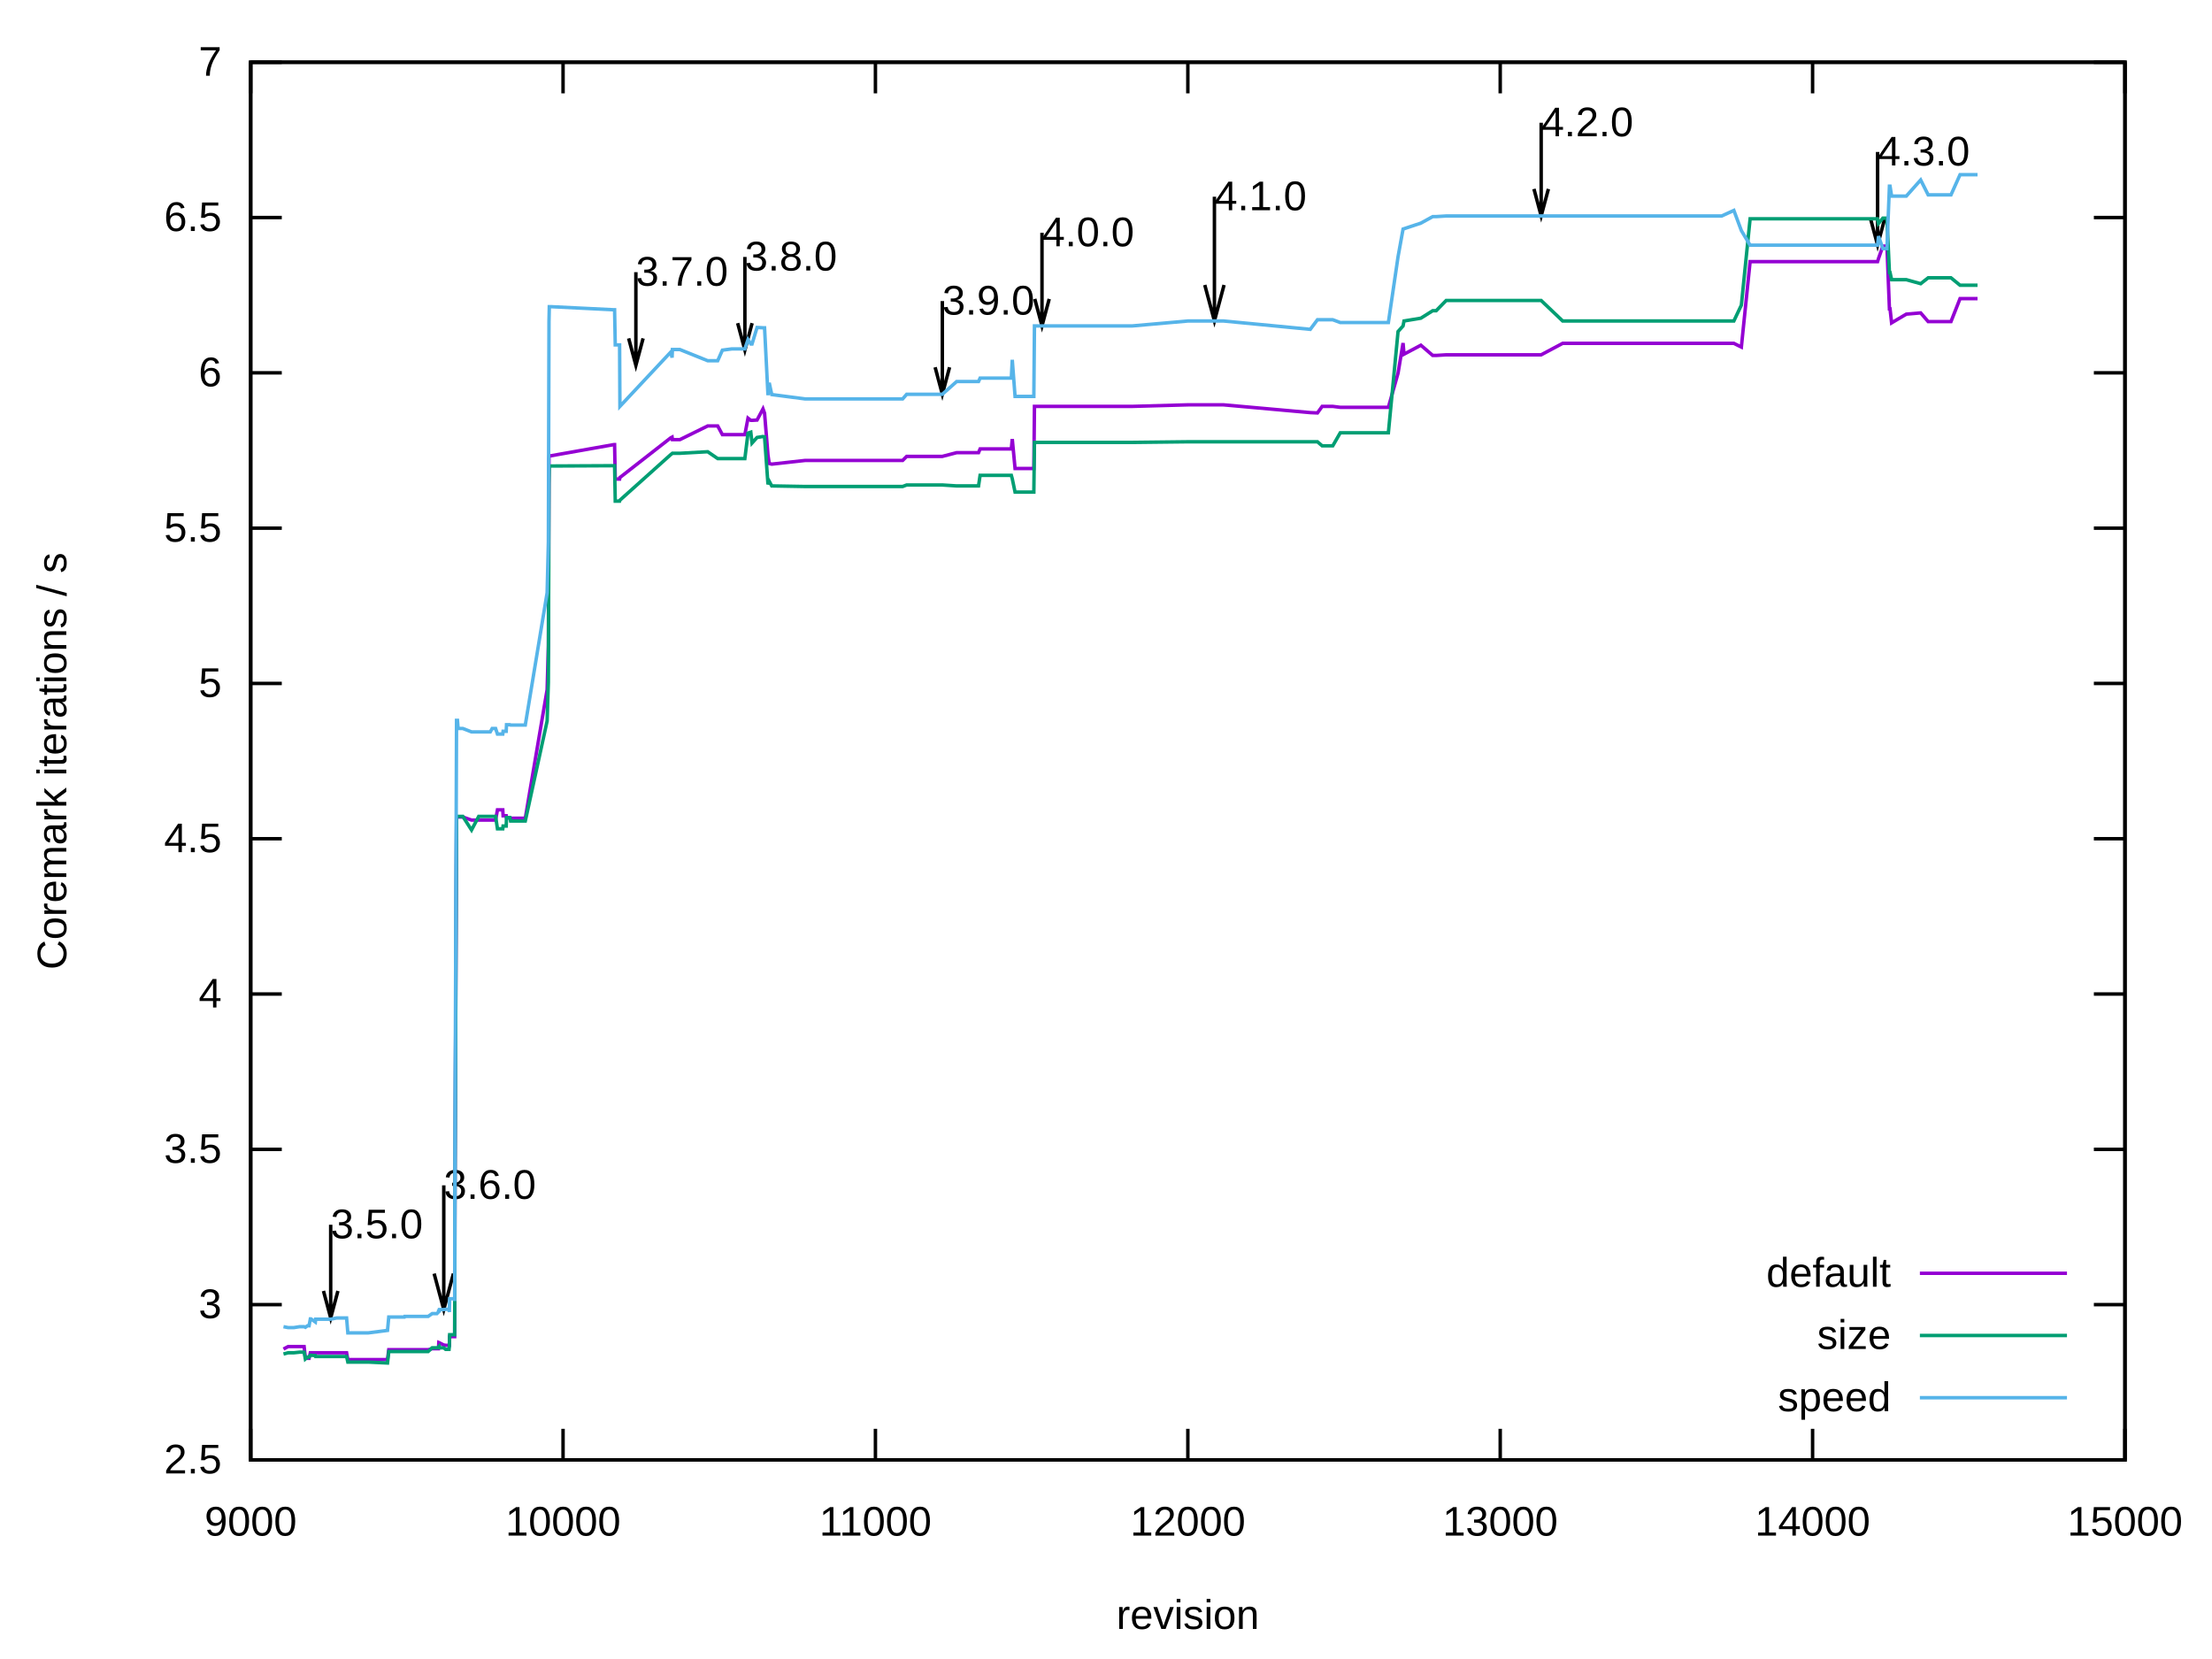
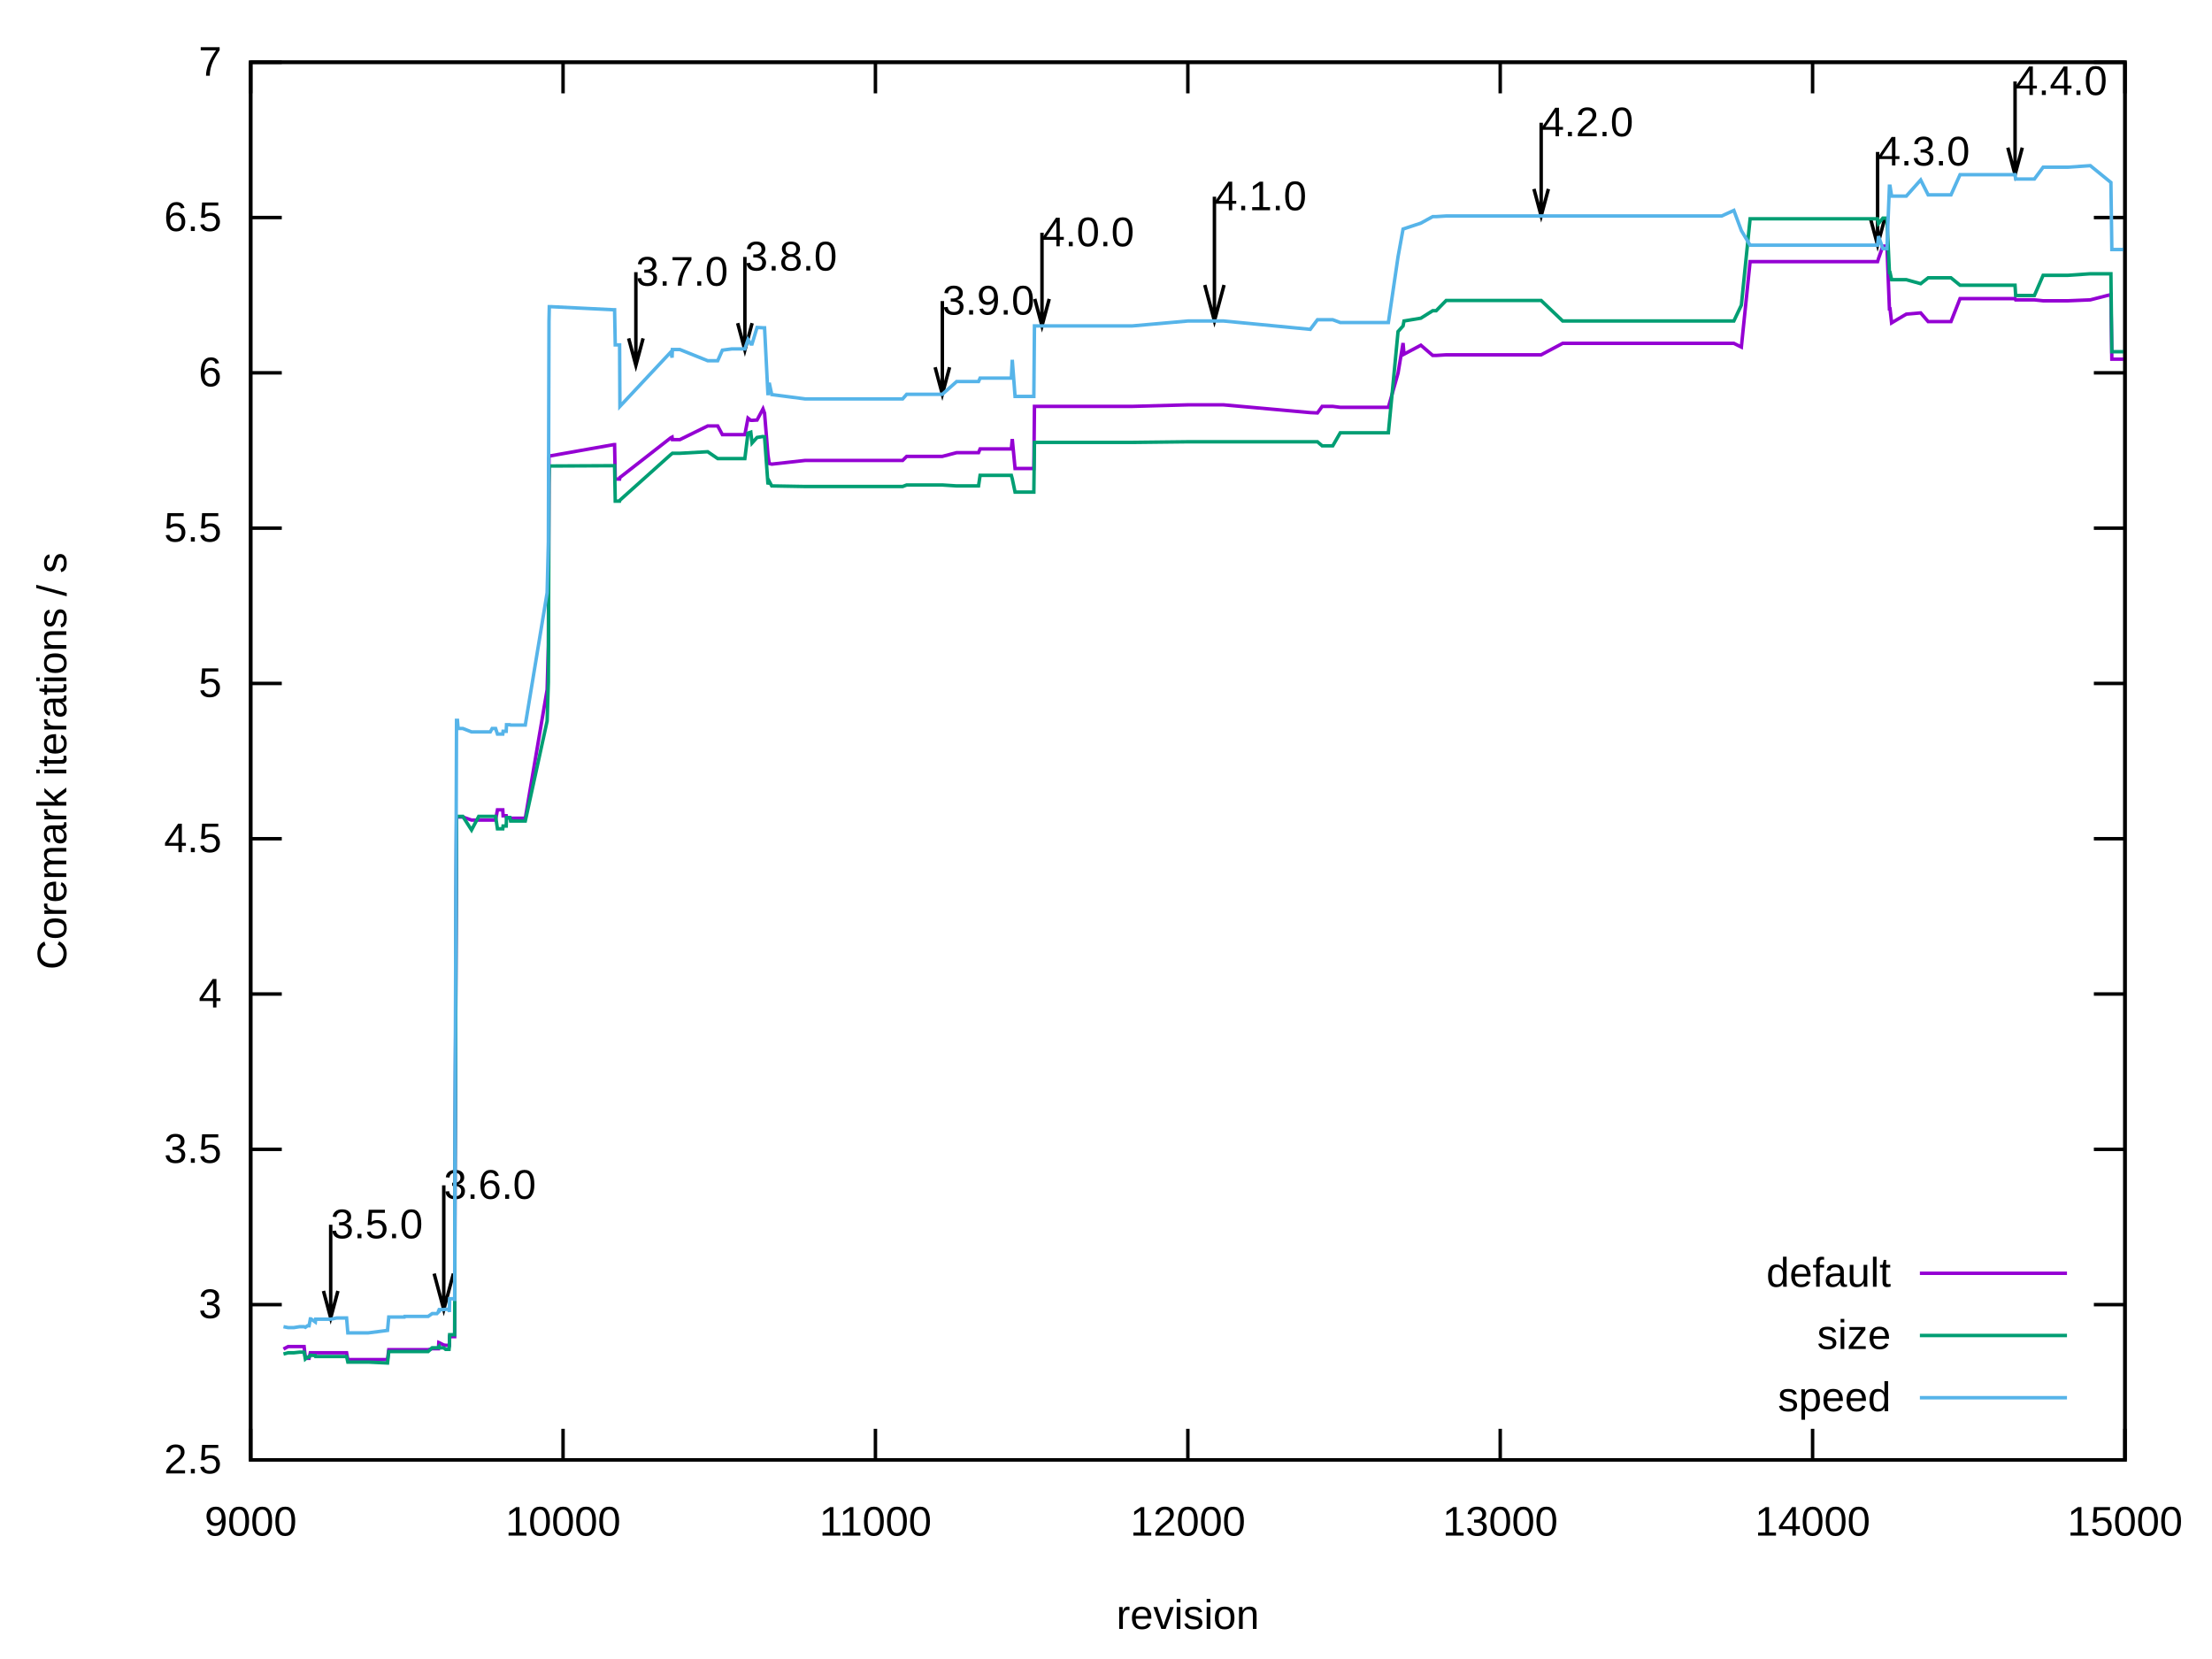
<svg xmlns="http://www.w3.org/2000/svg" xmlns:xlink="http://www.w3.org/1999/xlink" width="640" height="480" viewBox="0 0 640 480">
  <g id="gnuplot_canvas">
    <rect x="0" y="0" width="640" height="480" fill="none" />
    <defs>
      <circle id="gpDot" r="0.5" stroke-width="0.5" stroke="currentColor" />
      <path id="gpPt0" stroke-width="0.222" stroke="currentColor" d="M-1,0 h2 M0,-1 v2" />
      <path id="gpPt1" stroke-width="0.222" stroke="currentColor" d="M-1,-1 L1,1 M1,-1 L-1,1" />
      <path id="gpPt2" stroke-width="0.222" stroke="currentColor" d="M-1,0 L1,0 M0,-1 L0,1 M-1,-1 L1,1 M-1,1 L1,-1" />
      <rect id="gpPt3" stroke-width="0.222" stroke="currentColor" x="-1" y="-1" width="2" height="2" />
      <rect id="gpPt4" stroke-width="0.222" stroke="currentColor" fill="currentColor" x="-1" y="-1" width="2" height="2" />
      <circle id="gpPt5" stroke-width="0.222" stroke="currentColor" cx="0" cy="0" r="1" />
      <use xlink:href="#gpPt5" id="gpPt6" fill="currentColor" stroke="none" />
      <path id="gpPt7" stroke-width="0.222" stroke="currentColor" d="M0,-1.33 L-1.33,0.67 L1.33,0.67 z" />
      <use xlink:href="#gpPt7" id="gpPt8" fill="currentColor" stroke="none" />
      <use xlink:href="#gpPt7" id="gpPt9" stroke="currentColor" transform="rotate(180)" />
      <use xlink:href="#gpPt9" id="gpPt10" fill="currentColor" stroke="none" />
      <use xlink:href="#gpPt3" id="gpPt11" stroke="currentColor" transform="rotate(45)" />
      <use xlink:href="#gpPt11" id="gpPt12" fill="currentColor" stroke="none" />
      <path id="gpPt13" stroke-width="0.222" stroke="currentColor" d="M0,1.330 L1.265,0.411 L0.782,-1.067 L-0.782,-1.076 L-1.265,0.411 z" />
      <use xlink:href="#gpPt13" id="gpPt14" fill="currentColor" stroke="none" />
      <filter id="textbox" filterUnits="objectBoundingBox" x="0" y="0" height="1" width="1">
        <feFlood flood-color="white" flood-opacity="1" result="bgnd" />
        <feComposite in="SourceGraphic" in2="bgnd" operator="atop" />
      </filter>
      <filter id="greybox" filterUnits="objectBoundingBox" x="0" y="0" height="1" width="1">
        <feFlood flood-color="lightgrey" flood-opacity="1" result="grey" />
        <feComposite in="SourceGraphic" in2="grey" operator="atop" />
      </filter>
    </defs>
    <g fill="none" color="white" stroke="currentColor" stroke-width="1.00" stroke-linecap="butt" stroke-linejoin="miter">
</g>
    <g fill="none" color="black" stroke="currentColor" stroke-width="1.00" stroke-linecap="butt" stroke-linejoin="miter">
      <path stroke="black" d="M72.53,422.40 L81.53,422.40 M614.82,422.40 L605.82,422.40  " />
      <g transform="translate(64.14,426.30)" stroke="none" fill="black" font-family="Arial" font-size="12.00" text-anchor="end">
        <text>
          <tspan font-family="Arial"> 2.5</tspan>
        </text>
      </g>
    </g>
    <g fill="none" color="black" stroke="currentColor" stroke-width="1.00" stroke-linecap="butt" stroke-linejoin="miter">
      <path stroke="black" d="M72.53,377.47 L81.53,377.47 M614.82,377.47 L605.82,377.47  " />
      <g transform="translate(64.14,381.37)" stroke="none" fill="black" font-family="Arial" font-size="12.00" text-anchor="end">
        <text>
          <tspan font-family="Arial"> 3</tspan>
        </text>
      </g>
    </g>
    <g fill="none" color="black" stroke="currentColor" stroke-width="1.00" stroke-linecap="butt" stroke-linejoin="miter">
      <path stroke="black" d="M72.53,332.54 L81.53,332.54 M614.82,332.54 L605.82,332.54  " />
      <g transform="translate(64.14,336.44)" stroke="none" fill="black" font-family="Arial" font-size="12.00" text-anchor="end">
        <text>
          <tspan font-family="Arial"> 3.5</tspan>
        </text>
      </g>
    </g>
    <g fill="none" color="black" stroke="currentColor" stroke-width="1.00" stroke-linecap="butt" stroke-linejoin="miter">
      <path stroke="black" d="M72.53,287.60 L81.53,287.60 M614.82,287.60 L605.82,287.60  " />
      <g transform="translate(64.14,291.50)" stroke="none" fill="black" font-family="Arial" font-size="12.00" text-anchor="end">
        <text>
          <tspan font-family="Arial"> 4</tspan>
        </text>
      </g>
    </g>
    <g fill="none" color="black" stroke="currentColor" stroke-width="1.00" stroke-linecap="butt" stroke-linejoin="miter">
      <path stroke="black" d="M72.53,242.67 L81.53,242.67 M614.82,242.67 L605.82,242.67  " />
      <g transform="translate(64.14,246.57)" stroke="none" fill="black" font-family="Arial" font-size="12.00" text-anchor="end">
        <text>
          <tspan font-family="Arial"> 4.5</tspan>
        </text>
      </g>
    </g>
    <g fill="none" color="black" stroke="currentColor" stroke-width="1.00" stroke-linecap="butt" stroke-linejoin="miter">
      <path stroke="black" d="M72.53,197.74 L81.53,197.74 M614.82,197.74 L605.82,197.74  " />
      <g transform="translate(64.14,201.64)" stroke="none" fill="black" font-family="Arial" font-size="12.00" text-anchor="end">
        <text>
          <tspan font-family="Arial"> 5</tspan>
        </text>
      </g>
    </g>
    <g fill="none" color="black" stroke="currentColor" stroke-width="1.00" stroke-linecap="butt" stroke-linejoin="miter">
      <path stroke="black" d="M72.53,152.81 L81.53,152.81 M614.82,152.81 L605.82,152.81  " />
      <g transform="translate(64.14,156.71)" stroke="none" fill="black" font-family="Arial" font-size="12.00" text-anchor="end">
        <text>
          <tspan font-family="Arial"> 5.5</tspan>
        </text>
      </g>
    </g>
    <g fill="none" color="black" stroke="currentColor" stroke-width="1.00" stroke-linecap="butt" stroke-linejoin="miter">
      <path stroke="black" d="M72.53,107.87 L81.53,107.87 M614.82,107.87 L605.82,107.87  " />
      <g transform="translate(64.14,111.77)" stroke="none" fill="black" font-family="Arial" font-size="12.00" text-anchor="end">
        <text>
          <tspan font-family="Arial"> 6</tspan>
        </text>
      </g>
    </g>
    <g fill="none" color="black" stroke="currentColor" stroke-width="1.00" stroke-linecap="butt" stroke-linejoin="miter">
      <path stroke="black" d="M72.53,62.94 L81.53,62.94 M614.82,62.94 L605.82,62.94  " />
      <g transform="translate(64.14,66.84)" stroke="none" fill="black" font-family="Arial" font-size="12.00" text-anchor="end">
        <text>
          <tspan font-family="Arial"> 6.5</tspan>
        </text>
      </g>
    </g>
    <g fill="none" color="black" stroke="currentColor" stroke-width="1.00" stroke-linecap="butt" stroke-linejoin="miter">
      <path stroke="black" d="M72.53,18.01 L81.53,18.01 M614.82,18.01 L605.82,18.01  " />
      <g transform="translate(64.14,21.91)" stroke="none" fill="black" font-family="Arial" font-size="12.00" text-anchor="end">
        <text>
          <tspan font-family="Arial"> 7</tspan>
        </text>
      </g>
    </g>
    <g fill="none" color="black" stroke="currentColor" stroke-width="1.00" stroke-linecap="butt" stroke-linejoin="miter">
      <path stroke="black" d="M72.53,422.40 L72.53,413.40 M72.53,18.01 L72.53,27.01  " />
      <g transform="translate(72.53,444.30)" stroke="none" fill="black" font-family="Arial" font-size="12.00" text-anchor="middle">
        <text>
          <tspan font-family="Arial"> 9000</tspan>
        </text>
      </g>
    </g>
    <g fill="none" color="black" stroke="currentColor" stroke-width="1.00" stroke-linecap="butt" stroke-linejoin="miter">
      <path stroke="black" d="M162.91,422.40 L162.91,413.40 M162.91,18.01 L162.91,27.01  " />
      <g transform="translate(162.91,444.30)" stroke="none" fill="black" font-family="Arial" font-size="12.00" text-anchor="middle">
        <text>
          <tspan font-family="Arial"> 10000</tspan>
        </text>
      </g>
    </g>
    <g fill="none" color="black" stroke="currentColor" stroke-width="1.00" stroke-linecap="butt" stroke-linejoin="miter">
      <path stroke="black" d="M253.29,422.40 L253.29,413.40 M253.29,18.01 L253.29,27.01  " />
      <g transform="translate(253.29,444.30)" stroke="none" fill="black" font-family="Arial" font-size="12.00" text-anchor="middle">
        <text>
          <tspan font-family="Arial"> 11000</tspan>
        </text>
      </g>
    </g>
    <g fill="none" color="black" stroke="currentColor" stroke-width="1.00" stroke-linecap="butt" stroke-linejoin="miter">
      <path stroke="black" d="M343.68,422.40 L343.68,413.40 M343.68,18.01 L343.68,27.01  " />
      <g transform="translate(343.68,444.30)" stroke="none" fill="black" font-family="Arial" font-size="12.00" text-anchor="middle">
        <text>
          <tspan font-family="Arial"> 12000</tspan>
        </text>
      </g>
    </g>
    <g fill="none" color="black" stroke="currentColor" stroke-width="1.00" stroke-linecap="butt" stroke-linejoin="miter">
      <path stroke="black" d="M434.06,422.40 L434.06,413.40 M434.06,18.01 L434.06,27.01  " />
      <g transform="translate(434.06,444.30)" stroke="none" fill="black" font-family="Arial" font-size="12.00" text-anchor="middle">
        <text>
          <tspan font-family="Arial"> 13000</tspan>
        </text>
      </g>
    </g>
    <g fill="none" color="black" stroke="currentColor" stroke-width="1.00" stroke-linecap="butt" stroke-linejoin="miter">
      <path stroke="black" d="M524.44,422.40 L524.44,413.40 M524.44,18.01 L524.44,27.01  " />
      <g transform="translate(524.44,444.30)" stroke="none" fill="black" font-family="Arial" font-size="12.00" text-anchor="middle">
        <text>
          <tspan font-family="Arial"> 14000</tspan>
        </text>
      </g>
    </g>
    <g fill="none" color="black" stroke="currentColor" stroke-width="1.00" stroke-linecap="butt" stroke-linejoin="miter">
      <path stroke="black" d="M614.82,422.40 L614.82,413.40 M614.82,18.01 L614.82,27.01  " />
      <g transform="translate(614.82,444.30)" stroke="none" fill="black" font-family="Arial" font-size="12.00" text-anchor="middle">
        <text>
          <tspan font-family="Arial"> 15000</tspan>
        </text>
      </g>
    </g>
    <g fill="none" color="black" stroke="currentColor" stroke-width="1.00" stroke-linecap="butt" stroke-linejoin="miter">
</g>
    <g fill="none" color="black" stroke="currentColor" stroke-width="1.00" stroke-linecap="butt" stroke-linejoin="miter">
      <path stroke="black" d="M72.53,18.01 L72.53,422.40 L614.82,422.40 L614.82,18.01 L72.53,18.01 Z  " />
      <g transform="translate(95.67,358.27)" stroke="none" fill="black" font-family="Arial" font-size="12.00" text-anchor="start">
        <text>
          <tspan font-family="Arial">3.5.0</tspan>
        </text>
      </g>
      <g transform="translate(128.39,346.86)" stroke="none" fill="black" font-family="Arial" font-size="12.00" text-anchor="start">
        <text>
          <tspan font-family="Arial">3.6.0</tspan>
        </text>
      </g>
      <g transform="translate(183.97,82.66)" stroke="none" fill="black" font-family="Arial" font-size="12.00" text-anchor="start">
        <text>
          <tspan font-family="Arial">3.7.0</tspan>
        </text>
      </g>
      <g transform="translate(215.51,78.26)" stroke="none" fill="black" font-family="Arial" font-size="12.00" text-anchor="start">
        <text>
          <tspan font-family="Arial">3.8.0</tspan>
        </text>
      </g>
      <g transform="translate(272.64,91.02)" stroke="none" fill="black" font-family="Arial" font-size="12.00" text-anchor="start">
        <text>
          <tspan font-family="Arial">3.9.0</tspan>
        </text>
      </g>
      <g transform="translate(301.47,71.25)" stroke="none" fill="black" font-family="Arial" font-size="12.00" text-anchor="start">
        <text>
          <tspan font-family="Arial">4.0.0</tspan>
        </text>
      </g>
      <g transform="translate(351.36,60.82)" stroke="none" fill="black" font-family="Arial" font-size="12.00" text-anchor="start">
        <text>
          <tspan font-family="Arial">4.1.0</tspan>
        </text>
      </g>
      <g transform="translate(445.90,39.43)" stroke="none" fill="black" font-family="Arial" font-size="12.00" text-anchor="start">
        <text>
          <tspan font-family="Arial">4.2.0</tspan>
        </text>
      </g>
      <g transform="translate(543.24,47.88)" stroke="none" fill="black" font-family="Arial" font-size="12.00" text-anchor="start">
        <text>
          <tspan font-family="Arial">4.3.0</tspan>
        </text>
      </g>
-       <path stroke="black" d="M93.59,373.51 L95.68,381.32 L97.77,373.51 M95.68,354.36 L95.68,381.32 M125.61,368.49 L128.40,378.90 L131.19,368.49   M128.40,342.95 L128.40,378.90 M181.89,97.90 L183.98,105.71 L186.07,97.90 M183.98,78.75 L183.98,105.71 M213.43,93.50   L215.52,101.30 L217.61,93.50 M215.52,74.35 L215.52,101.30 M270.56,106.26 L272.65,114.07 L274.74,106.26 M272.65,87.11   L272.65,114.07 M299.39,86.49 L301.48,94.29 L303.57,86.49 M301.48,67.34 L301.48,94.29 M348.58,82.45 L351.37,92.86   L354.16,82.45 M351.37,56.91 L351.37,92.86 M443.82,54.67 L445.91,62.48 L448.00,54.67 M445.91,35.52 L445.91,62.48   M541.16,63.12 L543.25,70.93 L545.34,63.12 M543.25,43.97 L543.25,70.93  " />
-     </g>
-     <g fill="none" color="black" stroke="currentColor" stroke-width="1.00" stroke-linecap="butt" stroke-linejoin="miter">
-       <g transform="translate(19.18,220.21) rotate(270)" stroke="none" fill="black" font-family="Arial" font-size="12.00" text-anchor="middle">
-         <text>
-           <tspan font-family="Arial">Coremark iterations / s</tspan>
-         </text>
-       </g>
-     </g>
-     <g fill="none" color="black" stroke="currentColor" stroke-width="1.00" stroke-linecap="butt" stroke-linejoin="miter">
-       <g transform="translate(343.67,471.30)" stroke="none" fill="black" font-family="Arial" font-size="12.00" text-anchor="middle">
-         <text>
-           <tspan font-family="Arial">revision</tspan>
-         </text>
-       </g>
+       <g transform="translate(583.01,27.48)" stroke="none" fill="black" font-family="Arial" font-size="12.00" text-anchor="start">
+         <text>
+           <tspan font-family="Arial">4.4.0</tspan>
+         </text>
+       </g>
+     </g>
+     <g fill="none" color="black" stroke="currentColor" stroke-width="1.00" stroke-linecap="butt" stroke-linejoin="miter">
+       <path stroke="black" d="M93.59,373.51 L95.68,381.32 L97.77,373.51 M95.68,354.36 L95.68,381.32  " />
+     </g>
+     <g fill="none" color="black" stroke="currentColor" stroke-width="1.00" stroke-linecap="butt" stroke-linejoin="miter">
+       <path stroke="black" d="M125.61,368.49 L128.40,378.90 L131.19,368.49 M128.40,342.95 L128.40,378.90  " />
+     </g>
+     <g fill="none" color="black" stroke="currentColor" stroke-width="1.00" stroke-linecap="butt" stroke-linejoin="miter">
+       <path stroke="black" d="M181.89,97.90 L183.98,105.71 L186.07,97.90 M183.98,78.75 L183.98,105.71  " />
+     </g>
+     <g fill="none" color="black" stroke="currentColor" stroke-width="1.00" stroke-linecap="butt" stroke-linejoin="miter">
+       <path stroke="black" d="M213.43,93.50 L215.52,101.30 L217.61,93.50 M215.52,74.35 L215.52,101.30  " />
+     </g>
+     <g fill="none" color="black" stroke="currentColor" stroke-width="1.00" stroke-linecap="butt" stroke-linejoin="miter">
+       <path stroke="black" d="M270.56,106.26 L272.65,114.07 L274.74,106.26 M272.65,87.11 L272.65,114.07  " />
+     </g>
+     <g fill="none" color="black" stroke="currentColor" stroke-width="1.00" stroke-linecap="butt" stroke-linejoin="miter">
+       <path stroke="black" d="M299.39,86.49 L301.48,94.29 L303.57,86.49 M301.48,67.34 L301.48,94.29  " />
+     </g>
+     <g fill="none" color="black" stroke="currentColor" stroke-width="1.00" stroke-linecap="butt" stroke-linejoin="miter">
+       <path stroke="black" d="M348.58,82.45 L351.37,92.86 L354.16,82.45 M351.37,56.91 L351.37,92.86  " />
+     </g>
+     <g fill="none" color="black" stroke="currentColor" stroke-width="1.00" stroke-linecap="butt" stroke-linejoin="miter">
+       <path stroke="black" d="M443.82,54.67 L445.91,62.48 L448.00,54.67 M445.91,35.52 L445.91,62.48  " />
+     </g>
+     <g fill="none" color="black" stroke="currentColor" stroke-width="1.00" stroke-linecap="butt" stroke-linejoin="miter">
+       <path stroke="black" d="M541.16,63.12 L543.25,70.93 L545.34,63.12 M543.25,43.97 L543.25,70.93  " />
+     </g>
+     <g fill="none" color="black" stroke="currentColor" stroke-width="1.00" stroke-linecap="butt" stroke-linejoin="miter">
+       <path stroke="black" d="M580.93,42.72 L583.02,50.53 L585.11,42.72 M583.02,23.57 L583.02,50.53  " />
    </g>
    <g fill="none" color="black" stroke="currentColor" stroke-width="1.00" stroke-linecap="butt" stroke-linejoin="miter">
</g>
    <g id="gnuplot_plot_1">
      <g fill="none" color="black" stroke="currentColor" stroke-width="1.00" stroke-linecap="butt" stroke-linejoin="miter">
        <g transform="translate(547.09,372.30)" stroke="none" fill="black" font-family="Arial" font-size="12.00" text-anchor="end">
          <text>
            <tspan font-family="Arial">default</tspan>
          </text>
        </g>
      </g>
      <g fill="none" color="black" stroke="currentColor" stroke-width="1.00" stroke-linecap="butt" stroke-linejoin="miter">
-         <path stroke="rgb(148,   0, 211)" d="M555.48,368.40 L598.04,368.40 M82.02,390.32 L83.38,389.60 L83.74,389.60 L84.01,389.60 L85.00,389.60 L86.72,389.60   L87.99,389.60 L88.35,392.83 L88.98,393.01 L89.43,393.01 L89.79,391.40 L89.97,391.40 L91.24,391.40 L91.33,391.40   L92.23,391.40 L93.59,391.40 L95.67,391.40 L97.38,391.40 L98.83,391.40 L100.28,391.40 L100.64,393.37 L101.36,393.37   L104.53,393.37 L106.51,393.37 L112.12,393.37 L112.48,390.50 L112.75,390.50 L113.38,390.50 L114.20,390.50 L115.73,390.50   L116.55,390.50 L117.00,390.50 L117.09,390.50 L117.54,390.50 L119.62,390.50 L121.34,390.50 L122.24,390.50 L123.87,390.50   L125.04,390.23 L125.76,390.23 L126.40,390.23 L126.85,390.23 L126.94,388.79 L127.03,388.88 L127.12,388.52 L128.39,389.15   L128.93,389.24 L129.65,389.24 L129.92,389.24 L130.01,389.24 L130.10,386.72 L130.19,386.72 L130.37,386.72 L130.83,386.72   L130.92,386.72 L131.19,386.72 L131.37,386.72 L131.55,386.72 L131.64,343.86 L132.09,236.38 L132.36,236.38 L132.54,236.38   L132.63,236.38 L132.72,236.38 L133.90,236.38 L136.43,237.28 L138.51,237.28 L139.41,237.28 L140.05,237.28 L140.41,237.28   L141.31,237.28 L141.58,237.28 L141.67,237.28 L141.76,237.28 L141.85,237.28 L142.40,237.28 L143.39,237.28 L143.93,234.31   L144.02,234.31 L144.20,234.31 L144.56,234.31 L145.11,234.31 L145.47,234.31 L145.56,236.02 L146.19,236.02 L146.46,236.02   L146.55,236.65 L146.64,236.65 L147.55,236.65 L147.73,236.74 L148.09,236.74 L151.98,236.74 L158.30,199.54 L158.66,186.78   L158.84,132.50 L158.93,131.87 L159.39,131.87 L177.64,128.63 L177.82,128.63 L178.01,138.61 L178.64,138.61 L179.27,138.61   L179.36,138.16 L194.09,126.66 L194.45,126.48 L194.55,127.20 L195.99,127.20 L196.08,127.20 L196.71,127.20 L204.76,123.24   L207.65,123.24 L209.01,125.76 L211.72,125.76 L213.34,125.76 L215.51,125.76 L216.42,120.99 L217.23,121.62 L217.59,121.62   L219.04,121.53 L220.76,118.30 L221.21,119.56 L222.20,131.69 L222.56,134.11 L223.29,134.29 L232.96,133.22 L233.59,133.22   L233.95,133.22 L234.04,133.22 L234.13,133.22 L234.31,133.22 L235.22,133.22 L244.26,133.22 L249.68,133.22 L250.94,133.22   L261.16,133.22 L262.33,132.05 L266.85,132.05 L272.64,132.05 L276.79,130.97 L283.12,130.97 L283.57,129.89 L286.82,129.89   L292.61,129.89 L292.88,127.02 L293.69,135.55 L299.12,135.55 L299.30,117.58 L301.47,117.58 L306.26,117.58 L308.79,117.58   L308.88,117.58 L309.78,117.58 L310.23,117.58 L310.32,117.58 L310.87,117.58 L310.96,117.58 L318.55,117.58 L327.59,117.58   L343.77,117.13 L348.74,117.13 L351.36,117.13 L352.53,117.13 L352.71,117.13 L352.89,117.13 L353.26,117.13 L353.53,117.13   L353.98,117.13 L379.10,119.38 L381.18,119.47 L382.54,117.58 L384.35,117.58 L385.61,117.58 L387.78,117.85 L388.41,117.85   L389.59,117.85 L401.70,117.85 L404.50,107.96 L405.95,99.25 L406.22,102.48 L411.10,99.88 L414.53,102.84 L415.53,102.84   L418.42,102.66 L421.58,102.66 L422.76,102.66 L424.21,102.66 L425.02,102.66 L431.25,102.66 L445.90,102.66 L452.13,99.34   L461.17,99.34 L478.80,99.34 L496.33,99.34 L497.23,99.34 L498.14,99.34 L501.66,99.34 L503.83,100.42 L506.36,75.70   L515.40,75.70 L524.44,75.70 L541.07,75.70 L543.24,75.70 L543.51,74.80 L544.77,71.21 L545.68,71.21 L545.95,71.21   L546.67,89.36 L546.85,89.36 L547.30,93.41 L551.55,90.89 L555.71,90.53 L557.88,93.05 L560.41,93.05 L561.04,93.05   L564.48,93.05 L567.10,86.40 L570.53,86.40 L572.16,86.40  " />
+         <path stroke="rgb(148,   0, 211)" d="M555.48,368.40 L598.04,368.40 M82.02,390.32 L83.38,389.60 L83.74,389.60 L84.01,389.60 L85.00,389.60 L86.72,389.60   L87.99,389.60 L88.35,392.83 L88.98,393.01 L89.43,393.01 L89.79,391.40 L89.97,391.40 L91.24,391.40 L91.33,391.40   L92.23,391.40 L93.59,391.40 L95.67,391.40 L97.38,391.40 L98.83,391.40 L100.28,391.40 L100.64,393.37 L101.36,393.37   L104.53,393.37 L106.51,393.37 L112.12,393.37 L112.48,390.50 L112.75,390.50 L113.38,390.50 L114.20,390.50 L115.73,390.50   L116.55,390.50 L117.00,390.50 L117.09,390.50 L117.54,390.50 L119.62,390.50 L121.34,390.50 L122.24,390.50 L123.87,390.50   L125.04,390.23 L125.76,390.23 L126.40,390.23 L126.85,390.23 L126.94,388.79 L127.03,388.88 L127.12,388.52 L128.39,389.15   L128.93,389.24 L129.65,389.24 L129.92,389.24 L130.01,389.24 L130.10,386.72 L130.19,386.72 L130.37,386.72 L130.83,386.72   L130.92,386.72 L131.19,386.72 L131.37,386.72 L131.55,386.72 L131.64,343.86 L132.09,236.38 L132.36,236.38 L132.54,236.38   L132.63,236.38 L132.72,236.38 L133.90,236.38 L136.43,237.28 L138.51,237.28 L139.41,237.28 L140.05,237.28 L140.41,237.28   L141.31,237.28 L141.58,237.28 L141.67,237.28 L141.76,237.28 L141.85,237.28 L142.40,237.28 L143.39,237.28 L143.93,234.31   L144.02,234.31 L144.20,234.31 L144.56,234.31 L145.11,234.31 L145.47,234.31 L145.56,236.02 L146.19,236.02 L146.46,236.02   L146.55,236.65 L146.64,236.65 L147.55,236.65 L147.73,236.74 L148.09,236.74 L151.98,236.74 L158.30,199.54 L158.66,186.78   L158.84,132.50 L158.93,131.87 L159.39,131.87 L177.64,128.63 L177.82,128.63 L178.01,138.61 L178.64,138.61 L179.27,138.61   L179.36,138.16 L194.09,126.66 L194.45,126.48 L194.55,127.20 L195.99,127.20 L196.08,127.20 L196.71,127.20 L204.76,123.24   L207.65,123.24 L209.01,125.76 L211.72,125.76 L213.34,125.76 L215.51,125.76 L216.42,120.99 L217.23,121.62 L217.59,121.62   L219.04,121.53 L220.76,118.30 L221.21,119.56 L222.20,131.69 L222.56,134.11 L223.29,134.29 L232.96,133.22 L233.59,133.22   L233.95,133.22 L234.04,133.22 L234.13,133.22 L234.31,133.22 L235.22,133.22 L244.26,133.22 L249.68,133.22 L250.94,133.22   L261.16,133.22 L262.33,132.05 L266.85,132.05 L272.64,132.05 L276.79,130.97 L283.12,130.97 L283.57,129.89 L286.82,129.89   L292.61,129.89 L292.88,127.02 L293.69,135.55 L299.12,135.55 L299.30,117.58 L301.47,117.58 L306.26,117.58 L308.79,117.58   L308.88,117.58 L309.78,117.58 L310.23,117.58 L310.32,117.58 L310.87,117.58 L310.96,117.58 L318.55,117.58 L327.59,117.58   L343.77,117.13 L348.74,117.13 L351.36,117.13 L352.53,117.13 L352.71,117.13 L352.89,117.13 L353.26,117.13 L353.53,117.13   L353.98,117.13 L379.10,119.38 L381.18,119.47 L382.54,117.58 L384.35,117.58 L385.61,117.58 L387.78,117.85 L388.41,117.85   L389.59,117.85 L401.70,117.85 L404.50,107.96 L405.95,99.25 L406.22,102.48 L411.10,99.88 L414.53,102.84 L415.53,102.84   L418.42,102.66 L421.58,102.66 L422.76,102.66 L424.21,102.66 L425.02,102.66 L431.25,102.66 L445.90,102.66 L452.13,99.34   L461.17,99.34 L478.80,99.34 L496.33,99.34 L497.23,99.34 L498.14,99.34 L501.66,99.34 L503.83,100.42 L506.36,75.70   L515.40,75.70 L524.44,75.70 L541.07,75.70 L543.24,75.70 L543.51,74.80 L544.77,71.21 L545.68,71.21 L545.95,71.21   L546.67,89.36 L546.85,89.36 L547.30,93.41 L551.55,90.89 L555.71,90.53 L557.88,93.05 L560.41,93.05 L561.04,93.05   L564.48,93.05 L567.10,86.40 L570.53,86.40 L572.16,86.40 L583.01,86.40 L583.19,86.76 L588.61,86.76 L591.14,87.03   L598.28,87.03 L604.79,86.76 L610.75,85.23 L611.02,103.92 L614.46,103.92  " />
      </g>
    </g>
    <g id="gnuplot_plot_2">
      <g fill="none" color="black" stroke="currentColor" stroke-width="1.00" stroke-linecap="butt" stroke-linejoin="miter">
        <g transform="translate(547.09,390.30)" stroke="none" fill="black" font-family="Arial" font-size="12.00" text-anchor="end">
          <text>
            <tspan font-family="Arial">size</tspan>
          </text>
        </g>
      </g>
      <g fill="none" color="black" stroke="currentColor" stroke-width="1.00" stroke-linecap="butt" stroke-linejoin="miter">
-         <path stroke="rgb(  0, 158, 115)" d="M555.48,386.40 L598.04,386.40 M82.02,391.76 L83.38,391.40 L83.74,391.40 L84.01,391.40 L85.00,391.40 L86.72,391.22   L87.99,391.22 L88.35,393.19 L88.98,392.65 L89.43,392.65 L89.79,392.12 L89.97,392.12 L91.24,392.21 L91.33,392.48   L92.23,392.48 L93.59,392.48 L95.67,392.48 L97.38,392.48 L98.83,392.48 L100.28,392.48 L100.64,394.09 L101.36,394.09   L104.53,394.09 L106.51,394.09 L112.12,394.36 L112.48,391.04 L112.75,391.04 L113.38,391.04 L114.20,391.04 L115.73,391.04   L116.55,391.04 L117.00,391.04 L117.09,391.04 L117.54,391.04 L119.62,391.04 L121.34,391.04 L122.24,391.04 L123.87,391.04   L125.04,389.96 L125.76,389.96 L126.40,389.96 L126.85,389.96 L126.94,389.60 L127.03,389.51 L127.12,389.96 L128.39,389.96   L128.93,390.41 L129.65,390.41 L129.92,390.41 L130.01,389.60 L130.10,386.18 L130.19,386.18 L130.37,386.18 L130.83,386.18   L130.92,386.18 L131.19,386.18 L131.37,386.18 L131.55,386.18 L131.64,345.66 L132.09,236.20 L132.36,236.20 L132.54,236.20   L132.63,236.20 L132.72,236.20 L133.90,236.20 L136.43,240.15 L138.51,236.20 L139.41,236.20 L140.05,236.20 L140.41,236.20   L141.31,236.20 L141.58,236.20 L141.67,236.20 L141.76,236.20 L141.85,236.20 L142.40,236.20 L143.39,236.20 L143.93,239.80   L144.02,239.80 L144.20,239.80 L144.56,239.80 L145.11,239.80 L145.47,239.80 L145.56,238.99 L146.19,238.99 L146.46,238.99   L146.55,236.56 L146.64,236.56 L147.55,236.56 L147.73,237.55 L148.09,237.55 L151.98,237.55 L158.30,208.61 L158.66,197.38   L158.84,139.96 L158.93,134.83 L159.39,134.83 L177.64,134.74 L177.82,134.74 L178.01,144.99 L178.64,144.99 L179.27,144.99   L179.36,144.72 L194.09,131.51 L194.45,131.24 L194.55,131.15 L195.99,131.15 L196.08,131.15 L196.71,131.15 L204.76,130.70   L207.65,132.68 L209.01,132.68 L211.72,132.68 L213.34,132.68 L215.51,132.68 L216.42,125.31 L217.23,125.04 L217.59,128.18   L219.04,126.57 L220.76,126.30 L221.21,126.39 L222.20,140.14 L222.56,139.24 L223.29,140.59 L232.96,140.76 L233.59,140.76   L233.95,140.76 L234.04,140.76 L234.13,140.76 L234.31,140.76 L235.22,140.76 L244.26,140.76 L249.68,140.76 L250.94,140.76   L261.16,140.76 L262.33,140.32 L266.85,140.32 L272.64,140.32 L276.79,140.59 L283.12,140.59 L283.57,137.53 L286.82,137.53   L292.61,137.53 L292.88,138.52 L293.69,142.38 L299.12,142.38 L299.30,128.00 L301.47,128.00 L306.26,128.00 L308.79,128.00   L308.88,128.00 L309.78,128.00 L310.23,128.00 L310.32,128.00 L310.87,128.00 L310.96,128.00 L318.55,128.00 L327.59,128.00   L343.77,127.82 L348.74,127.82 L351.36,127.82 L352.53,127.82 L352.71,127.82 L352.89,127.82 L353.26,127.82 L353.53,127.82   L353.98,127.82 L379.10,127.82 L381.18,127.82 L382.54,128.99 L384.35,128.99 L385.61,128.99 L387.78,125.22 L388.41,125.22   L389.59,125.22 L401.70,125.22 L404.50,95.92 L405.95,94.30 L406.22,92.87 L411.10,92.06 L414.53,89.90 L415.53,89.90   L418.42,86.94 L421.58,86.94 L422.76,86.94 L424.21,86.94 L425.02,86.94 L431.25,86.94 L445.90,86.94 L452.13,92.87   L461.17,92.87 L478.80,92.87 L496.33,92.87 L497.23,92.87 L498.14,92.87 L501.66,92.87 L503.83,88.28 L506.36,63.30   L515.40,63.30 L524.44,63.30 L541.07,63.30 L543.24,63.30 L543.51,64.65 L544.77,63.12 L545.68,63.12 L545.95,63.12   L546.67,78.85 L546.85,78.85 L547.30,80.92 L551.55,80.92 L555.71,82.08 L557.88,80.38 L560.41,80.38 L561.04,80.38   L564.48,80.38 L567.10,82.53 L570.53,82.53 L572.16,82.53  " />
+         <path stroke="rgb(  0, 158, 115)" d="M555.48,386.40 L598.04,386.40 M82.02,391.76 L83.38,391.40 L83.74,391.40 L84.01,391.40 L85.00,391.40 L86.72,391.22   L87.99,391.22 L88.35,393.19 L88.98,392.65 L89.43,392.65 L89.79,392.12 L89.97,392.12 L91.24,392.21 L91.33,392.48   L92.23,392.48 L93.59,392.48 L95.67,392.48 L97.38,392.48 L98.83,392.48 L100.28,392.48 L100.64,394.09 L101.36,394.09   L104.53,394.09 L106.51,394.09 L112.12,394.36 L112.48,391.04 L112.75,391.04 L113.38,391.04 L114.20,391.04 L115.73,391.04   L116.55,391.04 L117.00,391.04 L117.09,391.04 L117.54,391.04 L119.62,391.04 L121.34,391.04 L122.24,391.04 L123.87,391.04   L125.04,389.96 L125.76,389.96 L126.40,389.96 L126.85,389.96 L126.94,389.60 L127.03,389.51 L127.12,389.96 L128.39,389.96   L128.93,390.41 L129.65,390.41 L129.92,390.41 L130.01,389.60 L130.10,386.18 L130.19,386.18 L130.37,386.18 L130.83,386.18   L130.92,386.18 L131.19,386.18 L131.37,386.18 L131.55,386.18 L131.64,345.66 L132.09,236.20 L132.36,236.20 L132.54,236.20   L132.63,236.20 L132.72,236.20 L133.90,236.20 L136.43,240.15 L138.51,236.20 L139.41,236.20 L140.05,236.20 L140.41,236.20   L141.31,236.20 L141.58,236.20 L141.67,236.20 L141.76,236.20 L141.85,236.20 L142.40,236.20 L143.39,236.20 L143.93,239.80   L144.02,239.80 L144.20,239.80 L144.56,239.80 L145.11,239.80 L145.47,239.80 L145.56,238.99 L146.19,238.99 L146.46,238.99   L146.55,236.56 L146.64,236.56 L147.55,236.56 L147.73,237.55 L148.09,237.55 L151.98,237.55 L158.30,208.61 L158.66,197.38   L158.84,139.96 L158.93,134.83 L159.39,134.83 L177.64,134.74 L177.82,134.74 L178.01,144.99 L178.64,144.99 L179.27,144.99   L179.36,144.72 L194.09,131.51 L194.45,131.24 L194.55,131.15 L195.99,131.15 L196.08,131.15 L196.71,131.15 L204.76,130.70   L207.65,132.68 L209.01,132.68 L211.72,132.68 L213.34,132.68 L215.51,132.68 L216.42,125.31 L217.23,125.04 L217.59,128.18   L219.04,126.57 L220.76,126.30 L221.21,126.39 L222.20,140.14 L222.56,139.24 L223.29,140.59 L232.96,140.76 L233.59,140.76   L233.95,140.76 L234.04,140.76 L234.13,140.76 L234.31,140.76 L235.22,140.76 L244.26,140.76 L249.68,140.76 L250.94,140.76   L261.16,140.76 L262.33,140.32 L266.85,140.32 L272.64,140.32 L276.79,140.59 L283.12,140.59 L283.57,137.53 L286.82,137.53   L292.61,137.53 L292.88,138.52 L293.69,142.38 L299.12,142.38 L299.30,128.00 L301.47,128.00 L306.26,128.00 L308.79,128.00   L308.88,128.00 L309.78,128.00 L310.23,128.00 L310.32,128.00 L310.87,128.00 L310.96,128.00 L318.55,128.00 L327.59,128.00   L343.77,127.82 L348.74,127.82 L351.36,127.82 L352.53,127.82 L352.71,127.82 L352.89,127.82 L353.26,127.82 L353.53,127.82   L353.98,127.82 L379.10,127.82 L381.18,127.82 L382.54,128.99 L384.35,128.99 L385.61,128.99 L387.78,125.22 L388.41,125.22   L389.59,125.22 L401.70,125.22 L404.50,95.92 L405.95,94.30 L406.22,92.87 L411.10,92.06 L414.53,89.90 L415.53,89.90   L418.42,86.94 L421.58,86.94 L422.76,86.94 L424.21,86.94 L425.02,86.94 L431.25,86.94 L445.90,86.94 L452.13,92.87   L461.17,92.87 L478.80,92.87 L496.33,92.87 L497.23,92.87 L498.14,92.87 L501.66,92.87 L503.83,88.28 L506.36,63.30   L515.40,63.30 L524.44,63.30 L541.07,63.30 L543.24,63.30 L543.51,64.65 L544.77,63.12 L545.68,63.12 L545.95,63.12   L546.67,78.85 L546.85,78.85 L547.30,80.92 L551.55,80.92 L555.71,82.08 L557.88,80.38 L560.41,80.38 L561.04,80.38   L564.48,80.38 L567.10,82.53 L570.53,82.53 L572.16,82.53 L583.01,82.53 L583.19,85.50 L588.61,85.50 L591.14,79.66   L598.28,79.66 L604.79,79.21 L610.75,79.21 L611.02,101.76 L614.46,101.76  " />
      </g>
    </g>
    <g id="gnuplot_plot_3">
      <g fill="none" color="black" stroke="currentColor" stroke-width="1.00" stroke-linecap="butt" stroke-linejoin="miter">
        <g transform="translate(547.09,408.30)" stroke="none" fill="black" font-family="Arial" font-size="12.00" text-anchor="end">
          <text>
            <tspan font-family="Arial">speed</tspan>
          </text>
        </g>
      </g>
      <g fill="none" color="black" stroke="currentColor" stroke-width="1.00" stroke-linecap="butt" stroke-linejoin="miter">
-         <path stroke="rgb( 86, 180, 233)" d="M555.48,404.40 L598.04,404.40 M82.02,383.85 L83.38,384.12 L83.74,384.12 L84.01,384.12 L85.00,384.12 L86.72,383.85   L87.99,383.85 L88.35,384.03 L88.98,383.58 L89.43,383.58 L89.79,381.60 L89.97,381.60 L91.24,382.50 L91.33,381.69   L92.23,381.69 L93.59,381.69 L95.67,381.69 L97.38,381.33 L98.83,381.33 L100.28,381.33 L100.64,385.65 L101.36,385.65   L104.53,385.65 L106.51,385.65 L112.12,384.93 L112.48,381.06 L112.75,381.06 L113.38,381.06 L114.20,381.06 L115.73,381.06   L116.55,381.06 L117.00,381.06 L117.09,380.88 L117.54,380.88 L119.62,380.88 L121.34,380.88 L122.24,380.88 L123.87,380.88   L125.04,380.07 L125.76,380.07 L126.40,380.07 L126.85,379.62 L126.94,378.91 L127.03,379.71 L127.12,378.91 L128.39,378.91   L128.93,378.82 L129.65,378.82 L129.92,378.82 L130.01,379.62 L130.10,375.76 L130.19,375.76 L130.37,375.76 L130.83,375.76   L130.92,375.76 L131.19,375.76 L131.37,375.94 L131.55,375.94 L131.64,331.01 L132.09,208.43 L132.36,208.43 L132.54,210.77   L132.63,210.77 L132.72,210.77 L133.90,210.77 L136.43,211.76 L138.51,211.76 L139.41,211.76 L140.05,211.76 L140.41,211.76   L141.31,211.76 L141.58,211.76 L141.67,211.76 L141.76,211.76 L141.85,211.76 L142.40,210.77 L143.39,210.77 L143.93,212.39   L144.02,212.39 L144.20,212.39 L144.56,212.39 L145.11,212.39 L145.47,212.39 L145.56,211.58 L146.19,211.58 L146.46,211.58   L146.55,209.69 L146.64,209.69 L147.55,209.69 L147.73,209.78 L148.09,209.78 L151.98,209.78 L158.30,171.50 L158.66,156.85   L158.84,92.96 L158.93,88.73 L159.39,88.73 L177.64,89.63 L177.82,89.63 L178.01,99.79 L178.64,99.79 L179.27,99.79   L179.36,117.58 L194.09,101.85 L194.45,103.47 L194.55,101.13 L195.99,101.13 L196.08,101.13 L196.71,101.13 L204.76,104.37   L207.65,104.37 L209.01,101.31 L211.72,100.95 L213.34,100.95 L215.51,100.95 L216.42,98.26 L217.23,99.52 L217.59,99.52   L219.04,94.75 L220.76,94.84 L221.21,94.84 L222.20,114.34 L222.56,110.75 L223.29,114.16 L232.96,115.42 L233.59,115.42   L233.95,115.42 L234.04,115.42 L234.13,115.42 L234.31,115.42 L235.22,115.42 L244.26,115.42 L249.68,115.42 L250.94,115.42   L261.16,115.42 L262.33,114.08 L266.85,114.08 L272.64,114.08 L276.79,110.39 L283.12,110.39 L283.57,109.40 L286.82,109.40   L292.61,109.40 L292.88,104.10 L293.69,114.70 L299.12,114.70 L299.30,94.30 L301.47,94.30 L306.26,94.30 L308.79,94.30   L308.88,94.30 L309.78,94.30 L310.23,94.30 L310.32,94.30 L310.87,94.30 L310.96,94.30 L318.55,94.30 L327.59,94.30   L343.77,92.87 L348.74,92.87 L351.36,92.87 L352.53,92.87 L352.71,92.87 L352.89,92.87 L353.26,92.87 L353.53,92.87   L353.98,92.87 L379.10,95.29 L381.18,92.51 L382.54,92.51 L384.35,92.51 L385.61,92.51 L387.78,93.32 L388.41,93.32   L389.59,93.32 L401.70,93.32 L404.50,74.27 L405.95,66.27 L406.22,66.18 L411.10,64.56 L414.53,62.67 L415.53,62.67   L418.42,62.49 L421.58,62.49 L422.76,62.49 L424.21,62.49 L425.02,62.49 L431.25,62.49 L445.90,62.49 L452.13,62.49   L461.17,62.49 L478.80,62.49 L496.33,62.49 L497.23,62.49 L498.14,62.49 L501.66,60.88 L503.83,66.72 L506.36,70.94   L515.40,70.94 L524.44,70.94 L541.07,70.94 L543.24,70.94 L543.51,68.33 L544.77,71.93 L545.68,71.93 L545.95,71.93   L546.67,53.87 L546.85,53.87 L547.30,56.74 L551.55,56.74 L555.71,52.07 L557.88,56.38 L560.41,56.38 L561.04,56.38   L564.48,56.38 L567.10,50.54 L570.53,50.54 L572.16,50.54  " />
+         <path stroke="rgb( 86, 180, 233)" d="M555.48,404.40 L598.04,404.40 M82.02,383.85 L83.38,384.12 L83.74,384.12 L84.01,384.12 L85.00,384.12 L86.72,383.85   L87.99,383.85 L88.35,384.03 L88.98,383.58 L89.43,383.58 L89.79,381.60 L89.97,381.60 L91.24,382.50 L91.33,381.69   L92.23,381.69 L93.59,381.69 L95.67,381.69 L97.38,381.33 L98.83,381.33 L100.28,381.33 L100.64,385.65 L101.36,385.65   L104.53,385.65 L106.51,385.65 L112.12,384.93 L112.48,381.06 L112.75,381.06 L113.38,381.06 L114.20,381.06 L115.73,381.06   L116.55,381.06 L117.00,381.06 L117.09,380.88 L117.54,380.88 L119.62,380.88 L121.34,380.88 L122.24,380.88 L123.87,380.88   L125.04,380.07 L125.76,380.07 L126.40,380.07 L126.85,379.62 L126.94,378.91 L127.03,379.71 L127.12,378.91 L128.39,378.91   L128.93,378.82 L129.65,378.82 L129.92,378.82 L130.01,379.62 L130.10,375.76 L130.19,375.76 L130.37,375.76 L130.83,375.76   L130.92,375.76 L131.19,375.76 L131.37,375.94 L131.55,375.94 L131.64,331.01 L132.09,208.43 L132.36,208.43 L132.54,210.77   L132.63,210.77 L132.72,210.77 L133.90,210.77 L136.43,211.76 L138.51,211.76 L139.41,211.76 L140.05,211.76 L140.41,211.76   L141.31,211.76 L141.58,211.76 L141.67,211.76 L141.76,211.76 L141.85,211.76 L142.40,210.77 L143.39,210.77 L143.93,212.39   L144.02,212.39 L144.20,212.39 L144.56,212.39 L145.11,212.39 L145.47,212.39 L145.56,211.58 L146.19,211.58 L146.46,211.58   L146.55,209.69 L146.64,209.69 L147.55,209.69 L147.73,209.78 L148.09,209.78 L151.98,209.78 L158.30,171.50 L158.66,156.85   L158.84,92.96 L158.93,88.73 L159.39,88.73 L177.64,89.63 L177.82,89.63 L178.01,99.79 L178.64,99.79 L179.27,99.79   L179.36,117.58 L194.09,101.85 L194.45,103.47 L194.55,101.13 L195.99,101.13 L196.08,101.13 L196.71,101.13 L204.76,104.37   L207.65,104.37 L209.01,101.31 L211.72,100.95 L213.34,100.95 L215.51,100.95 L216.42,98.26 L217.23,99.52 L217.59,99.52   L219.04,94.75 L220.76,94.84 L221.21,94.84 L222.20,114.34 L222.56,110.75 L223.29,114.16 L232.96,115.42 L233.59,115.42   L233.95,115.42 L234.04,115.42 L234.13,115.42 L234.31,115.42 L235.22,115.42 L244.26,115.42 L249.68,115.42 L250.94,115.42   L261.16,115.42 L262.33,114.08 L266.85,114.08 L272.64,114.08 L276.79,110.39 L283.12,110.39 L283.57,109.40 L286.82,109.40   L292.61,109.40 L292.88,104.10 L293.69,114.70 L299.12,114.70 L299.30,94.30 L301.47,94.30 L306.26,94.30 L308.79,94.30   L308.88,94.30 L309.78,94.30 L310.23,94.30 L310.32,94.30 L310.87,94.30 L310.96,94.30 L318.55,94.30 L327.59,94.30   L343.77,92.87 L348.74,92.87 L351.36,92.87 L352.53,92.87 L352.71,92.87 L352.89,92.87 L353.26,92.87 L353.53,92.87   L353.98,92.87 L379.10,95.29 L381.18,92.51 L382.54,92.51 L384.35,92.51 L385.61,92.51 L387.78,93.32 L388.41,93.32   L389.59,93.32 L401.70,93.32 L404.50,74.27 L405.95,66.27 L406.22,66.18 L411.10,64.56 L414.53,62.67 L415.53,62.67   L418.42,62.49 L421.58,62.49 L422.76,62.49 L424.21,62.49 L425.02,62.49 L431.25,62.49 L445.90,62.49 L452.13,62.49   L461.17,62.49 L478.80,62.49 L496.33,62.49 L497.23,62.49 L498.14,62.49 L501.66,60.88 L503.83,66.72 L506.36,70.94   L515.40,70.94 L524.44,70.94 L541.07,70.94 L543.24,70.94 L543.51,68.33 L544.77,71.93 L545.68,71.93 L545.95,71.93   L546.67,53.87 L546.85,53.87 L547.30,56.74 L551.55,56.74 L555.71,52.07 L557.88,56.38 L560.41,56.38 L561.04,56.38   L564.48,56.38 L567.10,50.54 L570.53,50.54 L572.16,50.54 L583.01,50.54 L583.19,51.80 L588.61,51.80 L591.14,48.38   L598.28,48.38 L604.79,47.93 L610.75,52.79 L611.02,72.20 L614.46,72.20  " />
      </g>
    </g>
    <g fill="none" color="white" stroke="rgb( 86, 180, 233)" stroke-width="2.00" stroke-linecap="butt" stroke-linejoin="miter">
</g>
    <g fill="none" color="black" stroke="currentColor" stroke-width="2.00" stroke-linecap="butt" stroke-linejoin="miter">
</g>
    <g fill="none" color="black" stroke="black" stroke-width="1.00" stroke-linecap="butt" stroke-linejoin="miter">
</g>
    <g fill="none" color="black" stroke="currentColor" stroke-width="1.00" stroke-linecap="butt" stroke-linejoin="miter">
      <path stroke="black" d="M72.53,18.01 L72.53,422.40 L614.82,422.40 L614.82,18.01 L72.53,18.01 Z  " />
-     </g>
+       <g transform="translate(19.18,220.21) rotate(270.00)" stroke="none" fill="black" font-family="Arial" font-size="12.00" text-anchor="middle">
+         <text>
+           <tspan font-family="Arial">Coremark iterations / s</tspan>
+         </text>
+       </g>
+     </g>
+     <g fill="none" color="black" stroke="currentColor" stroke-width="1.00" stroke-linecap="butt" stroke-linejoin="miter">
+       <g transform="translate(343.67,471.30)" stroke="none" fill="black" font-family="Arial" font-size="12.00" text-anchor="middle">
+         <text>
+           <tspan font-family="Arial">revision</tspan>
+         </text>
+       </g>
+     </g>
+     <g fill="none" color="black" stroke="currentColor" stroke-width="1.00" stroke-linecap="butt" stroke-linejoin="miter">
+ </g>
    <g fill="none" color="black" stroke="currentColor" stroke-width="1.00" stroke-linecap="butt" stroke-linejoin="miter">
</g>
  </g>
</svg>
